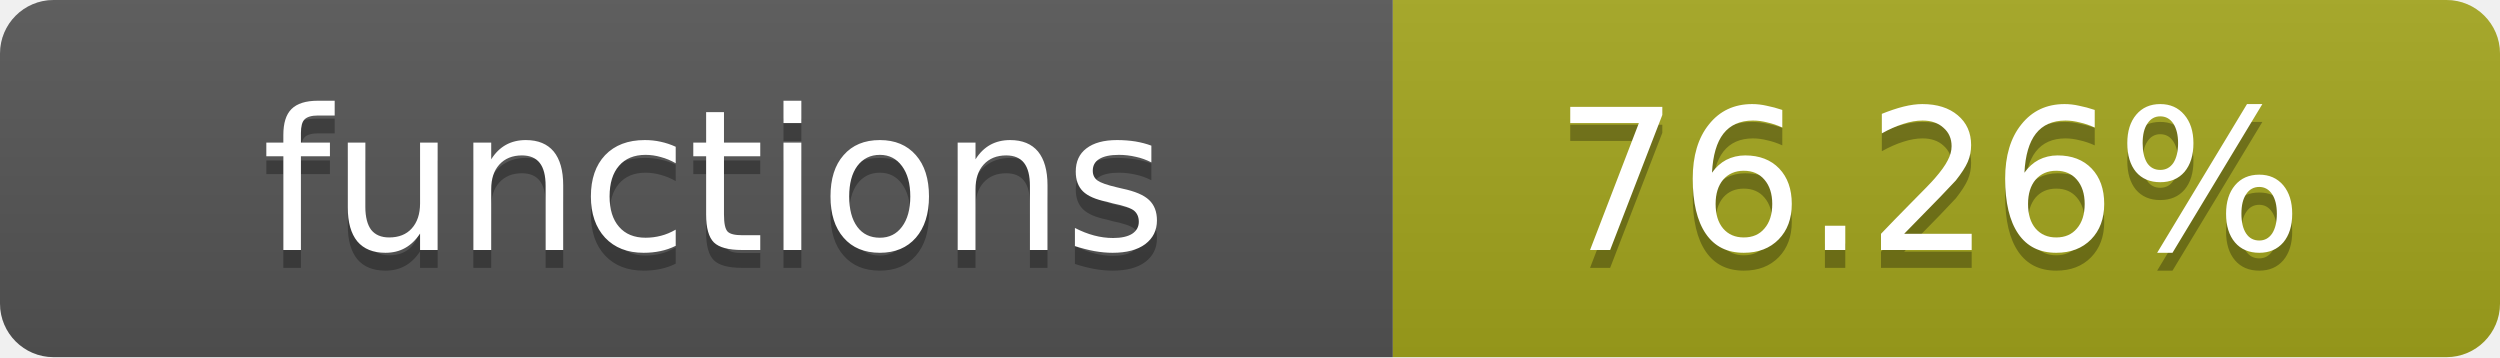
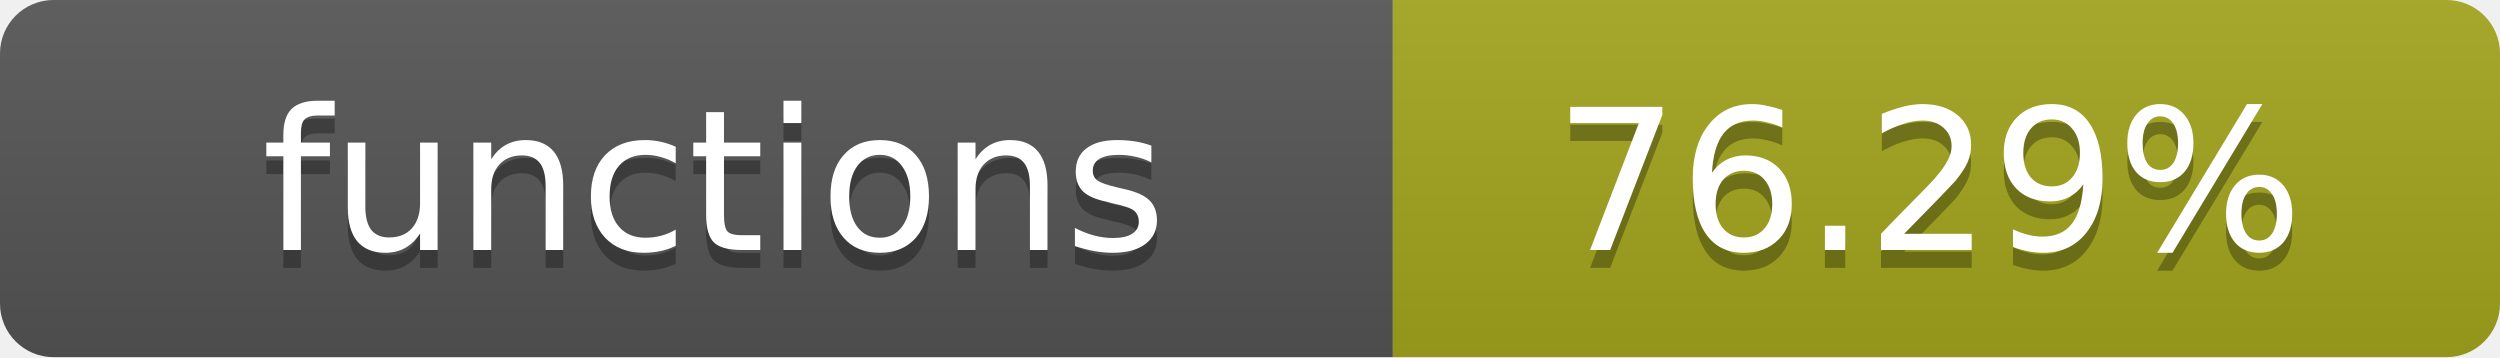
- <svg xmlns="http://www.w3.org/2000/svg" width="140" height="20" role="img" aria-label="functions: 76.26%">
+ <svg xmlns="http://www.w3.org/2000/svg" width="140" height="20" role="img" aria-label="functions: 76.29%">
  <linearGradient id="s" x2="0" y2="100%">
    <stop offset="0" stop-color="#bbb" stop-opacity=".1" />
    <stop offset="1" stop-opacity=".1" />
  </linearGradient>
  <clipPath id="r">
    <rect width="140" height="20" rx="3" fill="#fff" />
  </clipPath>
  <g clip-path="url(#r)">
    <rect width="78" height="20" fill="#555" />
    <rect x="78" width="62" height="20" fill="#a4a61d" />
    <rect width="140" height="20" fill="url(#s)" />
  </g>
  <g fill="#fff" text-anchor="middle" font-family="Verdana,Geneva,DejaVu Sans,sans-serif" text-rendering="geometricPrecision" font-size="11">
    <text x="40" y="15" fill="#010101" fill-opacity=".3">functions</text>
    <text x="40" y="14">functions</text>
-     <text x="108" y="15" fill="#010101" fill-opacity=".3">76.26%</text>
-     <text x="108" y="14">76.26%</text>
+     <text x="108" y="15" fill="#010101" fill-opacity=".3">76.29%</text>
+     <text x="108" y="14">76.29%</text>
  </g>
</svg>
